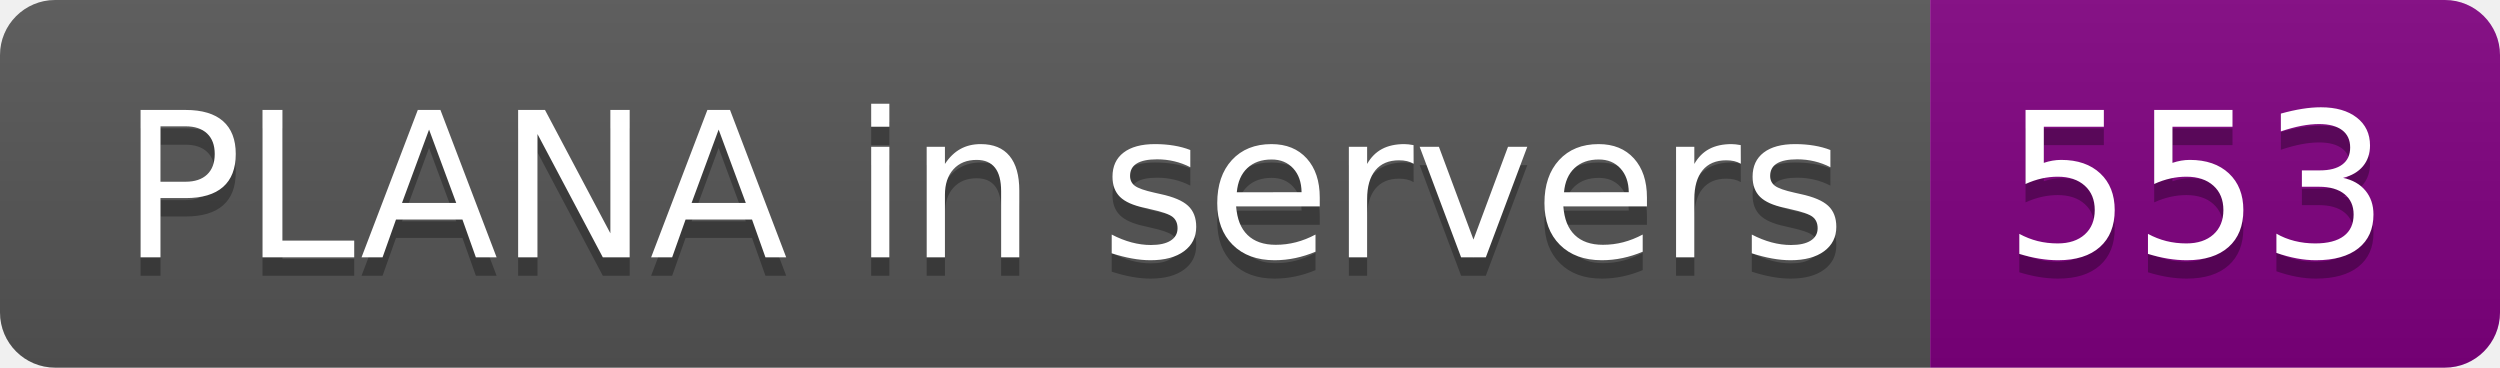
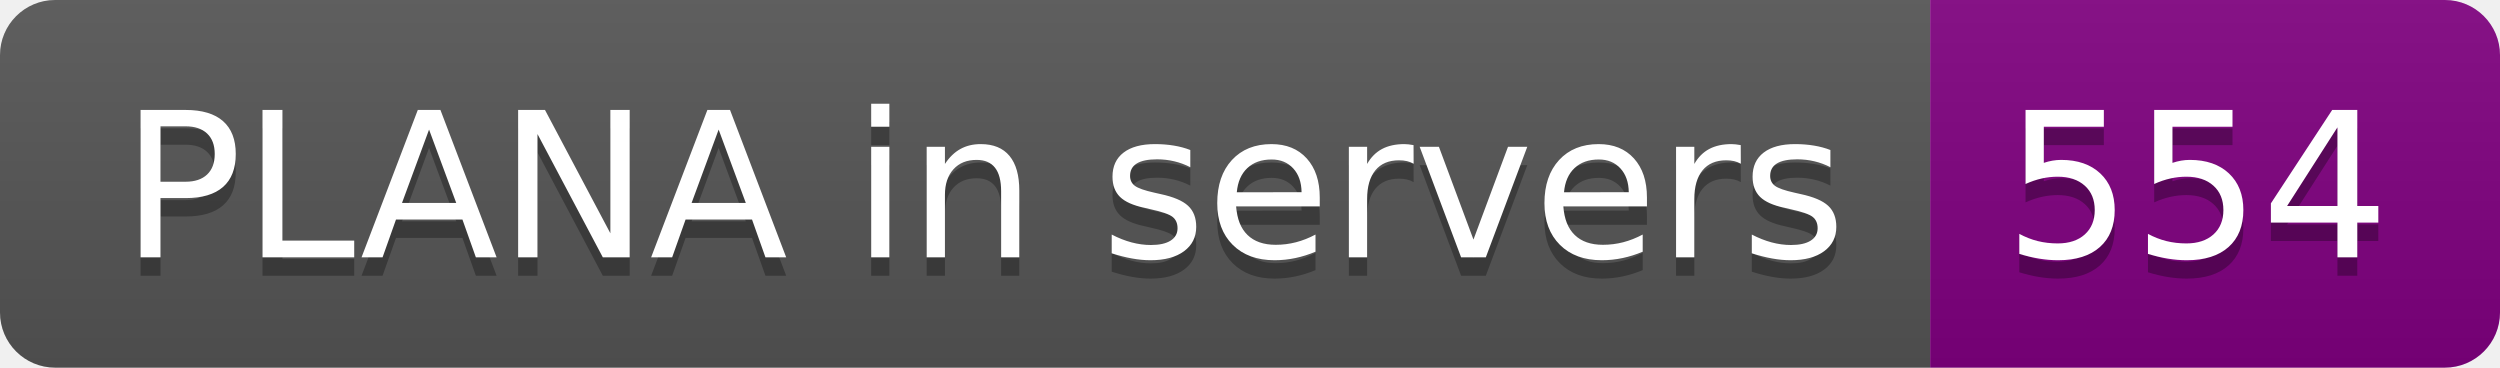
- <svg xmlns="http://www.w3.org/2000/svg" width="136" height="20" role="img" aria-label="PLANA in servers: 553">
+ <svg xmlns="http://www.w3.org/2000/svg" width="136" height="20" role="img" aria-label="PLANA in servers: 554">
  <linearGradient id="s" x2="0" y2="100%">
    <stop offset="0" stop-color="#bbb" stop-opacity=".1" />
    <stop offset="1" stop-opacity=".1" />
  </linearGradient>
  <clipPath id="r">
    <rect width="136" height="20" rx="3" fill="#fff" />
  </clipPath>
  <g clip-path="url(#r)">
    <rect width="105" height="20" fill="#555" />
    <rect x="105" width="31" height="20" fill="purple" />
    <rect width="136" height="20" fill="url(#s)" />
  </g>
  <g fill="#fff" text-anchor="middle" font-family="Verdana,Geneva,DejaVu Sans,sans-serif" text-rendering="geometricPrecision" font-size="110">
    <text aria-hidden="true" x="535" y="150" fill="#010101" fill-opacity=".3" transform="scale(.1)" textLength="950">PLANA in servers</text>
    <text x="535" y="140" transform="scale(.1)" fill="#fff" textLength="950">PLANA in servers</text>
-     <text aria-hidden="true" x="1195" y="150" fill="#010101" fill-opacity=".3" transform="scale(.1)" textLength="210">553</text>
-     <text x="1195" y="140" transform="scale(.1)" fill="#fff" textLength="210">553</text>
+     <text aria-hidden="true" x="1195" y="150" fill="#010101" fill-opacity=".3" transform="scale(.1)" textLength="210">554</text>
+     <text x="1195" y="140" transform="scale(.1)" fill="#fff" textLength="210">554</text>
  </g>
</svg>
